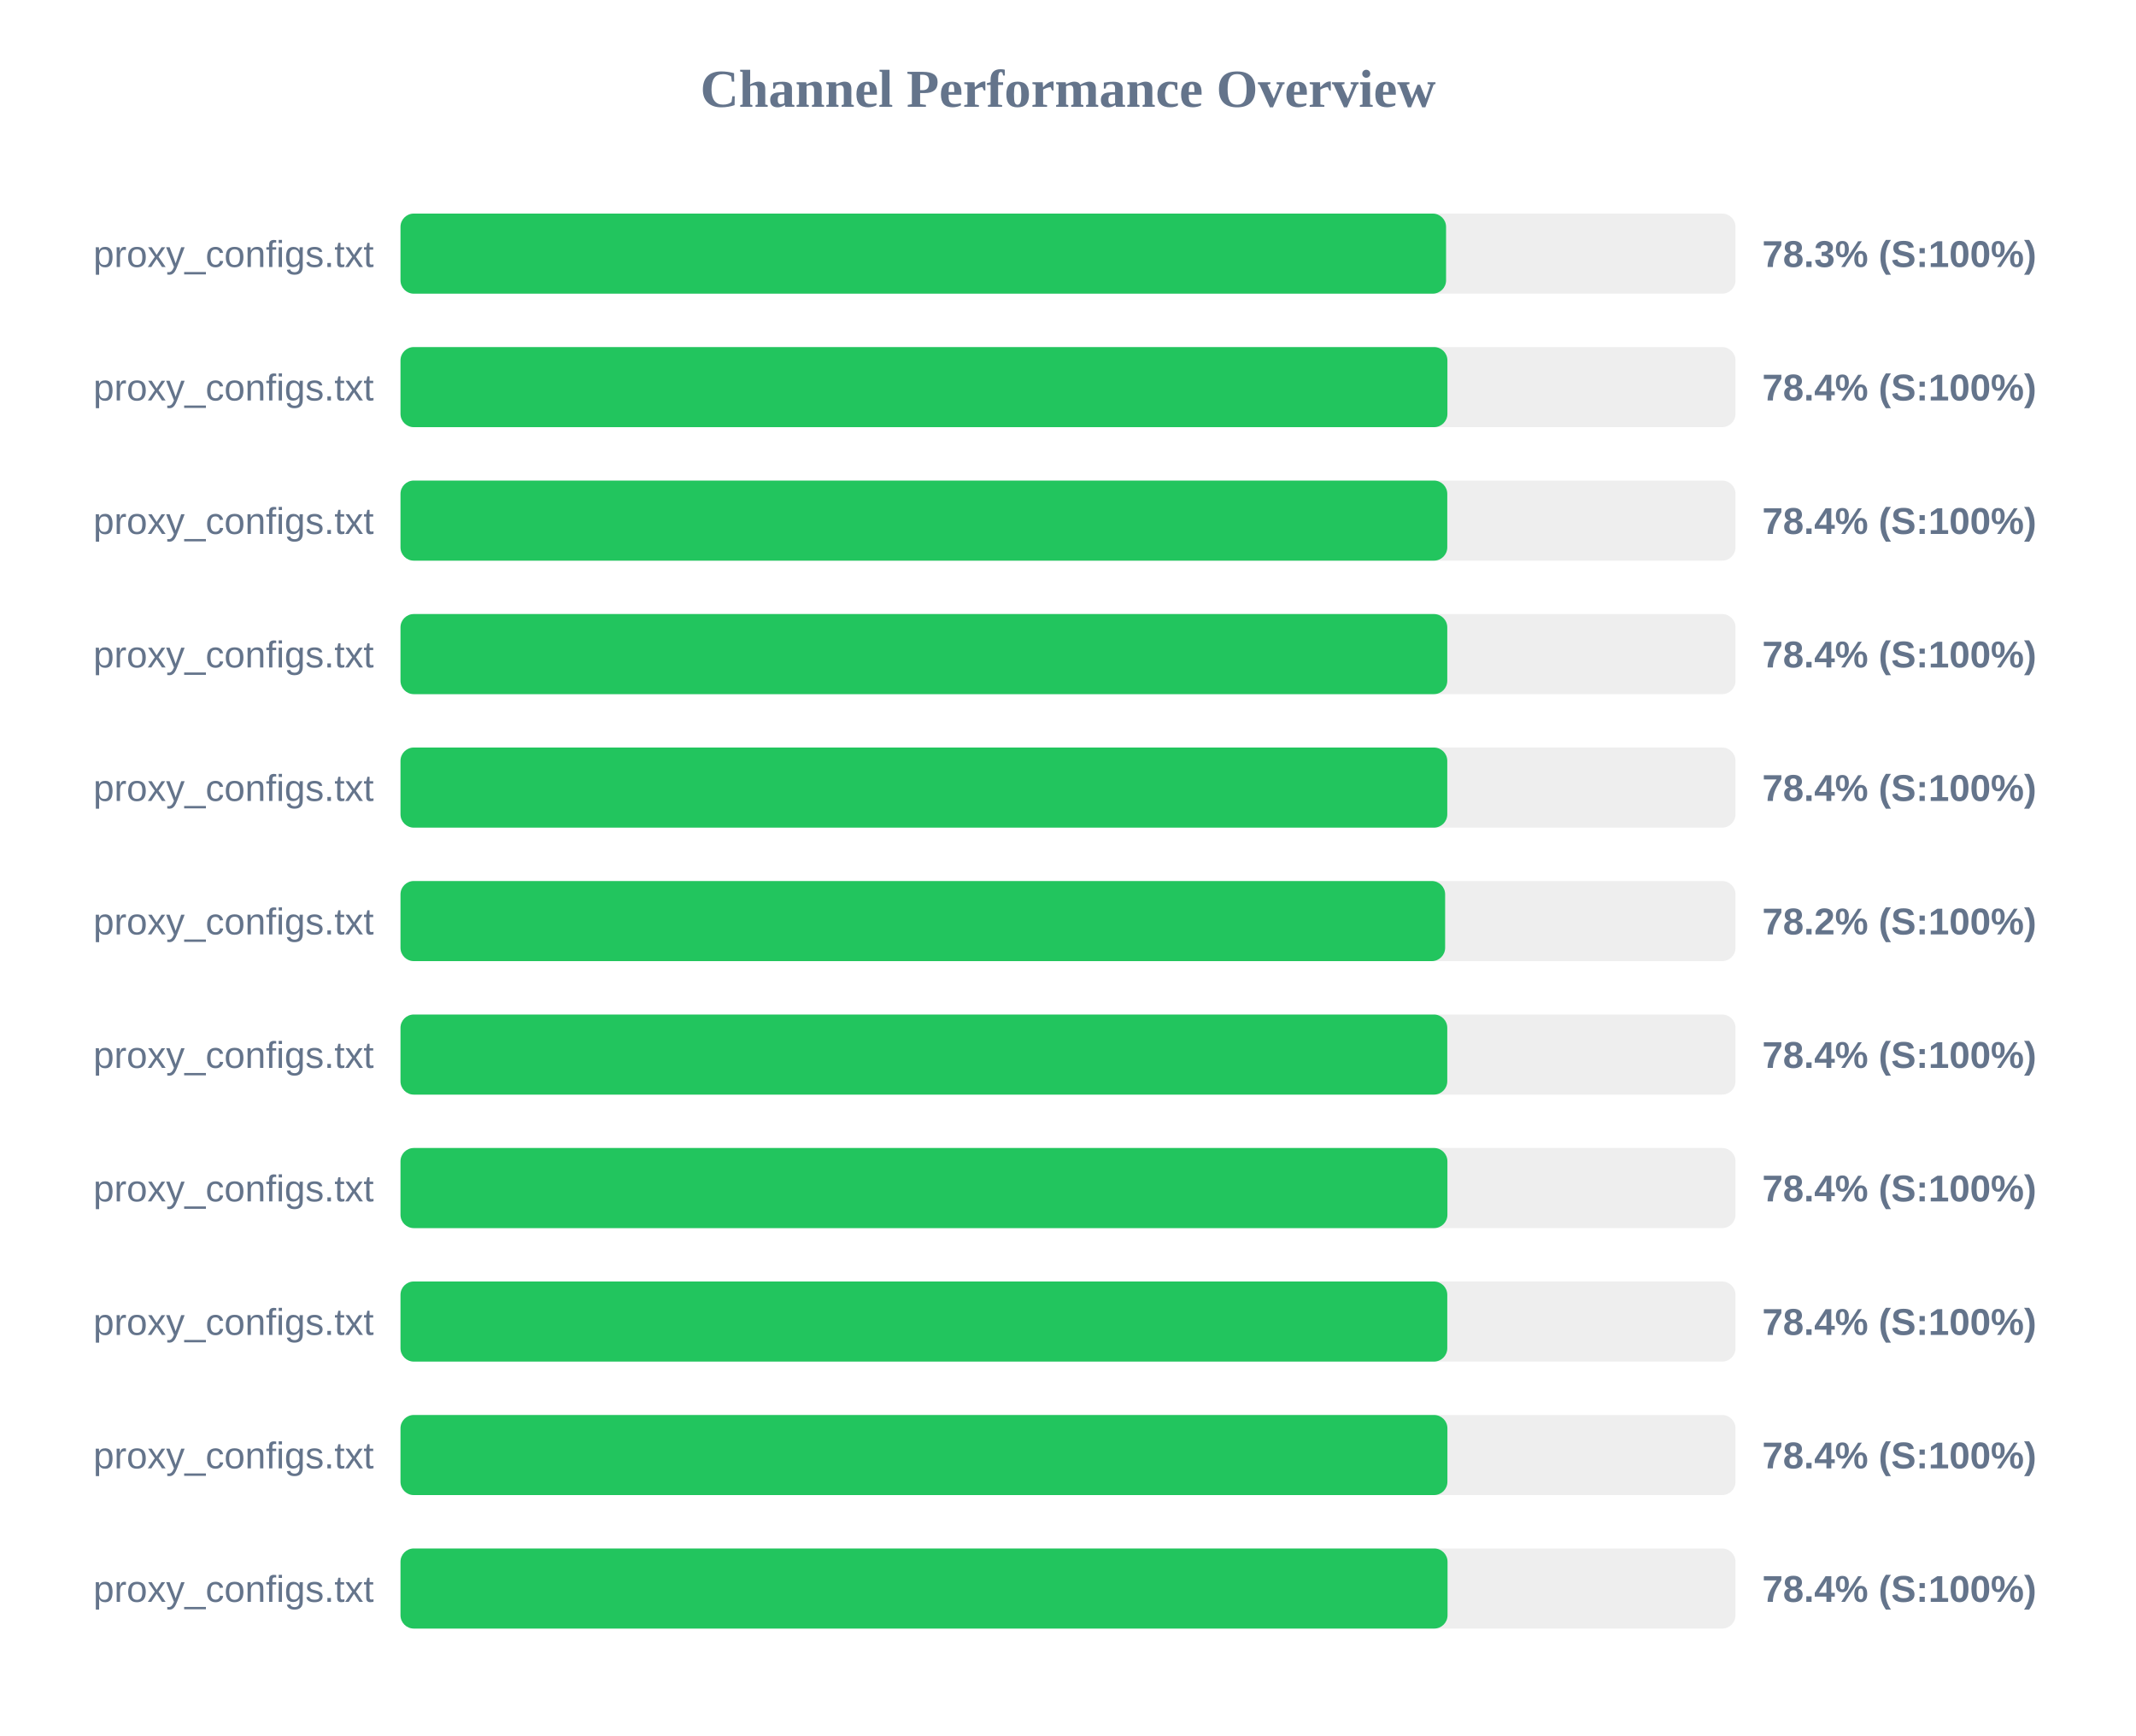
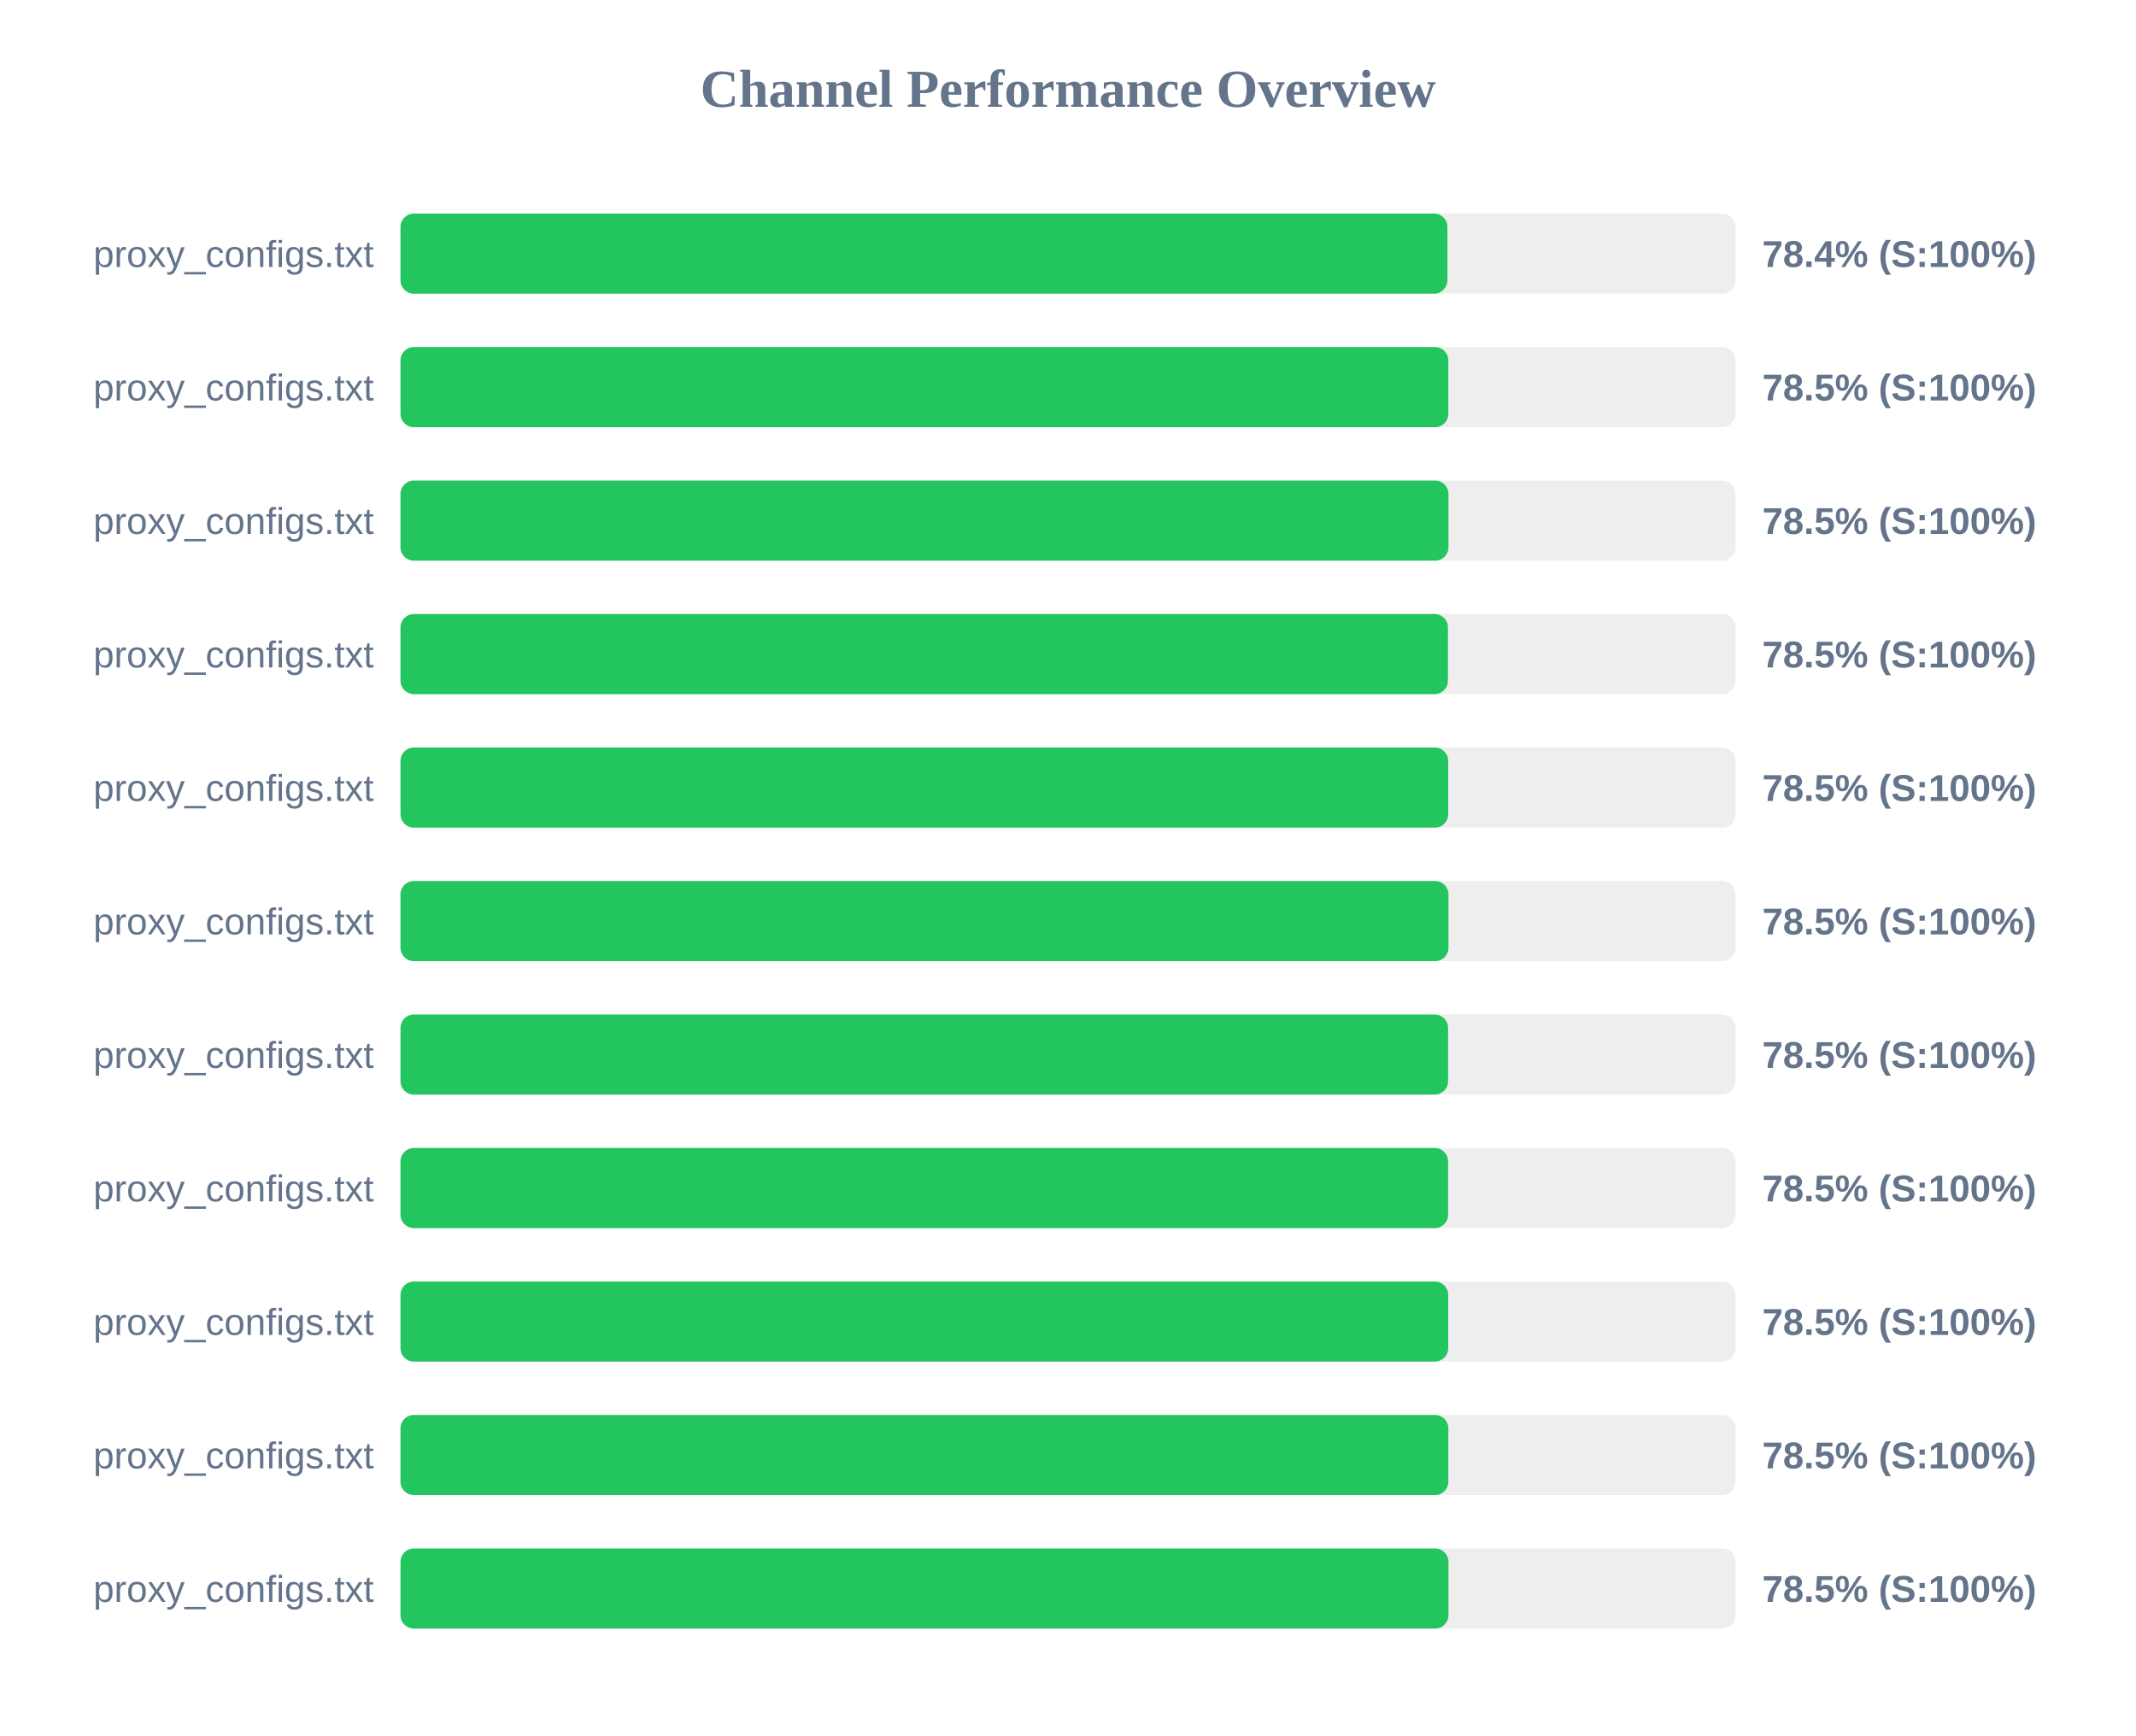
<svg xmlns="http://www.w3.org/2000/svg" width="800" height="650" version="1.1">
  <style>
        .row { font: 14px Arial; fill: #64748b; }
        .score { font: bold 14px Arial; fill: #64748b; }
    </style>
  <text x="400" y="40" text-anchor="middle" font-size="20px" font-weight="bold" fill="#64748b">Channel Performance Overview</text>
  <rect x="150" y="80" width="500" height="30" fill="#eee" rx="5" />
-   <rect x="150" y="80" width="391.6" height="30" fill="#22c55e" rx="5" />
+   <rect x="150" y="80" width="392.1" height="30" fill="#22c55e" rx="5" />
  <text x="140" y="100" text-anchor="end" class="row">proxy_configs.txt</text>
-   <text x="660" y="100" text-anchor="start" class="score">78.3% (S:100%)</text>
+   <text x="660" y="100" text-anchor="start" class="score">78.4% (S:100%)</text>
  <rect x="150" y="130" width="500" height="30" fill="#eee" rx="5" />
-   <rect x="150" y="130" width="392.1" height="30" fill="#22c55e" rx="5" />
+   <rect x="150" y="130" width="392.45" height="30" fill="#22c55e" rx="5" />
  <text x="140" y="150" text-anchor="end" class="row">proxy_configs.txt</text>
-   <text x="660" y="150" text-anchor="start" class="score">78.4% (S:100%)</text>
+   <text x="660" y="150" text-anchor="start" class="score">78.5% (S:100%)</text>
  <rect x="150" y="180" width="500" height="30" fill="#eee" rx="5" />
-   <rect x="150" y="180" width="392.05" height="30" fill="#22c55e" rx="5" />
+   <rect x="150" y="180" width="392.5" height="30" fill="#22c55e" rx="5" />
  <text x="140" y="200" text-anchor="end" class="row">proxy_configs.txt</text>
-   <text x="660" y="200" text-anchor="start" class="score">78.4% (S:100%)</text>
+   <text x="660" y="200" text-anchor="start" class="score">78.5% (S:100%)</text>
  <rect x="150" y="230" width="500" height="30" fill="#eee" rx="5" />
-   <rect x="150" y="230" width="392.05" height="30" fill="#22c55e" rx="5" />
+   <rect x="150" y="230" width="392.3" height="30" fill="#22c55e" rx="5" />
  <text x="140" y="250" text-anchor="end" class="row">proxy_configs.txt</text>
-   <text x="660" y="250" text-anchor="start" class="score">78.4% (S:100%)</text>
+   <text x="660" y="250" text-anchor="start" class="score">78.5% (S:100%)</text>
  <rect x="150" y="280" width="500" height="30" fill="#eee" rx="5" />
-   <rect x="150" y="280" width="392.05" height="30" fill="#22c55e" rx="5" />
+   <rect x="150" y="280" width="392.4" height="30" fill="#22c55e" rx="5" />
  <text x="140" y="300" text-anchor="end" class="row">proxy_configs.txt</text>
-   <text x="660" y="300" text-anchor="start" class="score">78.4% (S:100%)</text>
+   <text x="660" y="300" text-anchor="start" class="score">78.5% (S:100%)</text>
  <rect x="150" y="330" width="500" height="30" fill="#eee" rx="5" />
-   <rect x="150" y="330" width="391.25" height="30" fill="#22c55e" rx="5" />
+   <rect x="150" y="330" width="392.5" height="30" fill="#22c55e" rx="5" />
  <text x="140" y="350" text-anchor="end" class="row">proxy_configs.txt</text>
-   <text x="660" y="350" text-anchor="start" class="score">78.2% (S:100%)</text>
+   <text x="660" y="350" text-anchor="start" class="score">78.5% (S:100%)</text>
  <rect x="150" y="380" width="500" height="30" fill="#eee" rx="5" />
-   <rect x="150" y="380" width="392.05" height="30" fill="#22c55e" rx="5" />
+   <rect x="150" y="380" width="392.35" height="30" fill="#22c55e" rx="5" />
  <text x="140" y="400" text-anchor="end" class="row">proxy_configs.txt</text>
-   <text x="660" y="400" text-anchor="start" class="score">78.4% (S:100%)</text>
+   <text x="660" y="400" text-anchor="start" class="score">78.5% (S:100%)</text>
  <rect x="150" y="430" width="500" height="30" fill="#eee" rx="5" />
-   <rect x="150" y="430" width="392.1" height="30" fill="#22c55e" rx="5" />
+   <rect x="150" y="430" width="392.35" height="30" fill="#22c55e" rx="5" />
  <text x="140" y="450" text-anchor="end" class="row">proxy_configs.txt</text>
-   <text x="660" y="450" text-anchor="start" class="score">78.4% (S:100%)</text>
+   <text x="660" y="450" text-anchor="start" class="score">78.5% (S:100%)</text>
  <rect x="150" y="480" width="500" height="30" fill="#eee" rx="5" />
-   <rect x="150" y="480" width="392.05" height="30" fill="#22c55e" rx="5" />
+   <rect x="150" y="480" width="392.4" height="30" fill="#22c55e" rx="5" />
  <text x="140" y="500" text-anchor="end" class="row">proxy_configs.txt</text>
-   <text x="660" y="500" text-anchor="start" class="score">78.4% (S:100%)</text>
+   <text x="660" y="500" text-anchor="start" class="score">78.5% (S:100%)</text>
  <rect x="150" y="530" width="500" height="30" fill="#eee" rx="5" />
-   <rect x="150" y="530" width="392.1" height="30" fill="#22c55e" rx="5" />
+   <rect x="150" y="530" width="392.45" height="30" fill="#22c55e" rx="5" />
  <text x="140" y="550" text-anchor="end" class="row">proxy_configs.txt</text>
-   <text x="660" y="550" text-anchor="start" class="score">78.4% (S:100%)</text>
+   <text x="660" y="550" text-anchor="start" class="score">78.5% (S:100%)</text>
  <rect x="150" y="580" width="500" height="30" fill="#eee" rx="5" />
-   <rect x="150" y="580" width="392.15" height="30" fill="#22c55e" rx="5" />
+   <rect x="150" y="580" width="392.5" height="30" fill="#22c55e" rx="5" />
  <text x="140" y="600" text-anchor="end" class="row">proxy_configs.txt</text>
-   <text x="660" y="600" text-anchor="start" class="score">78.4% (S:100%)</text>
+   <text x="660" y="600" text-anchor="start" class="score">78.5% (S:100%)</text>
</svg>
